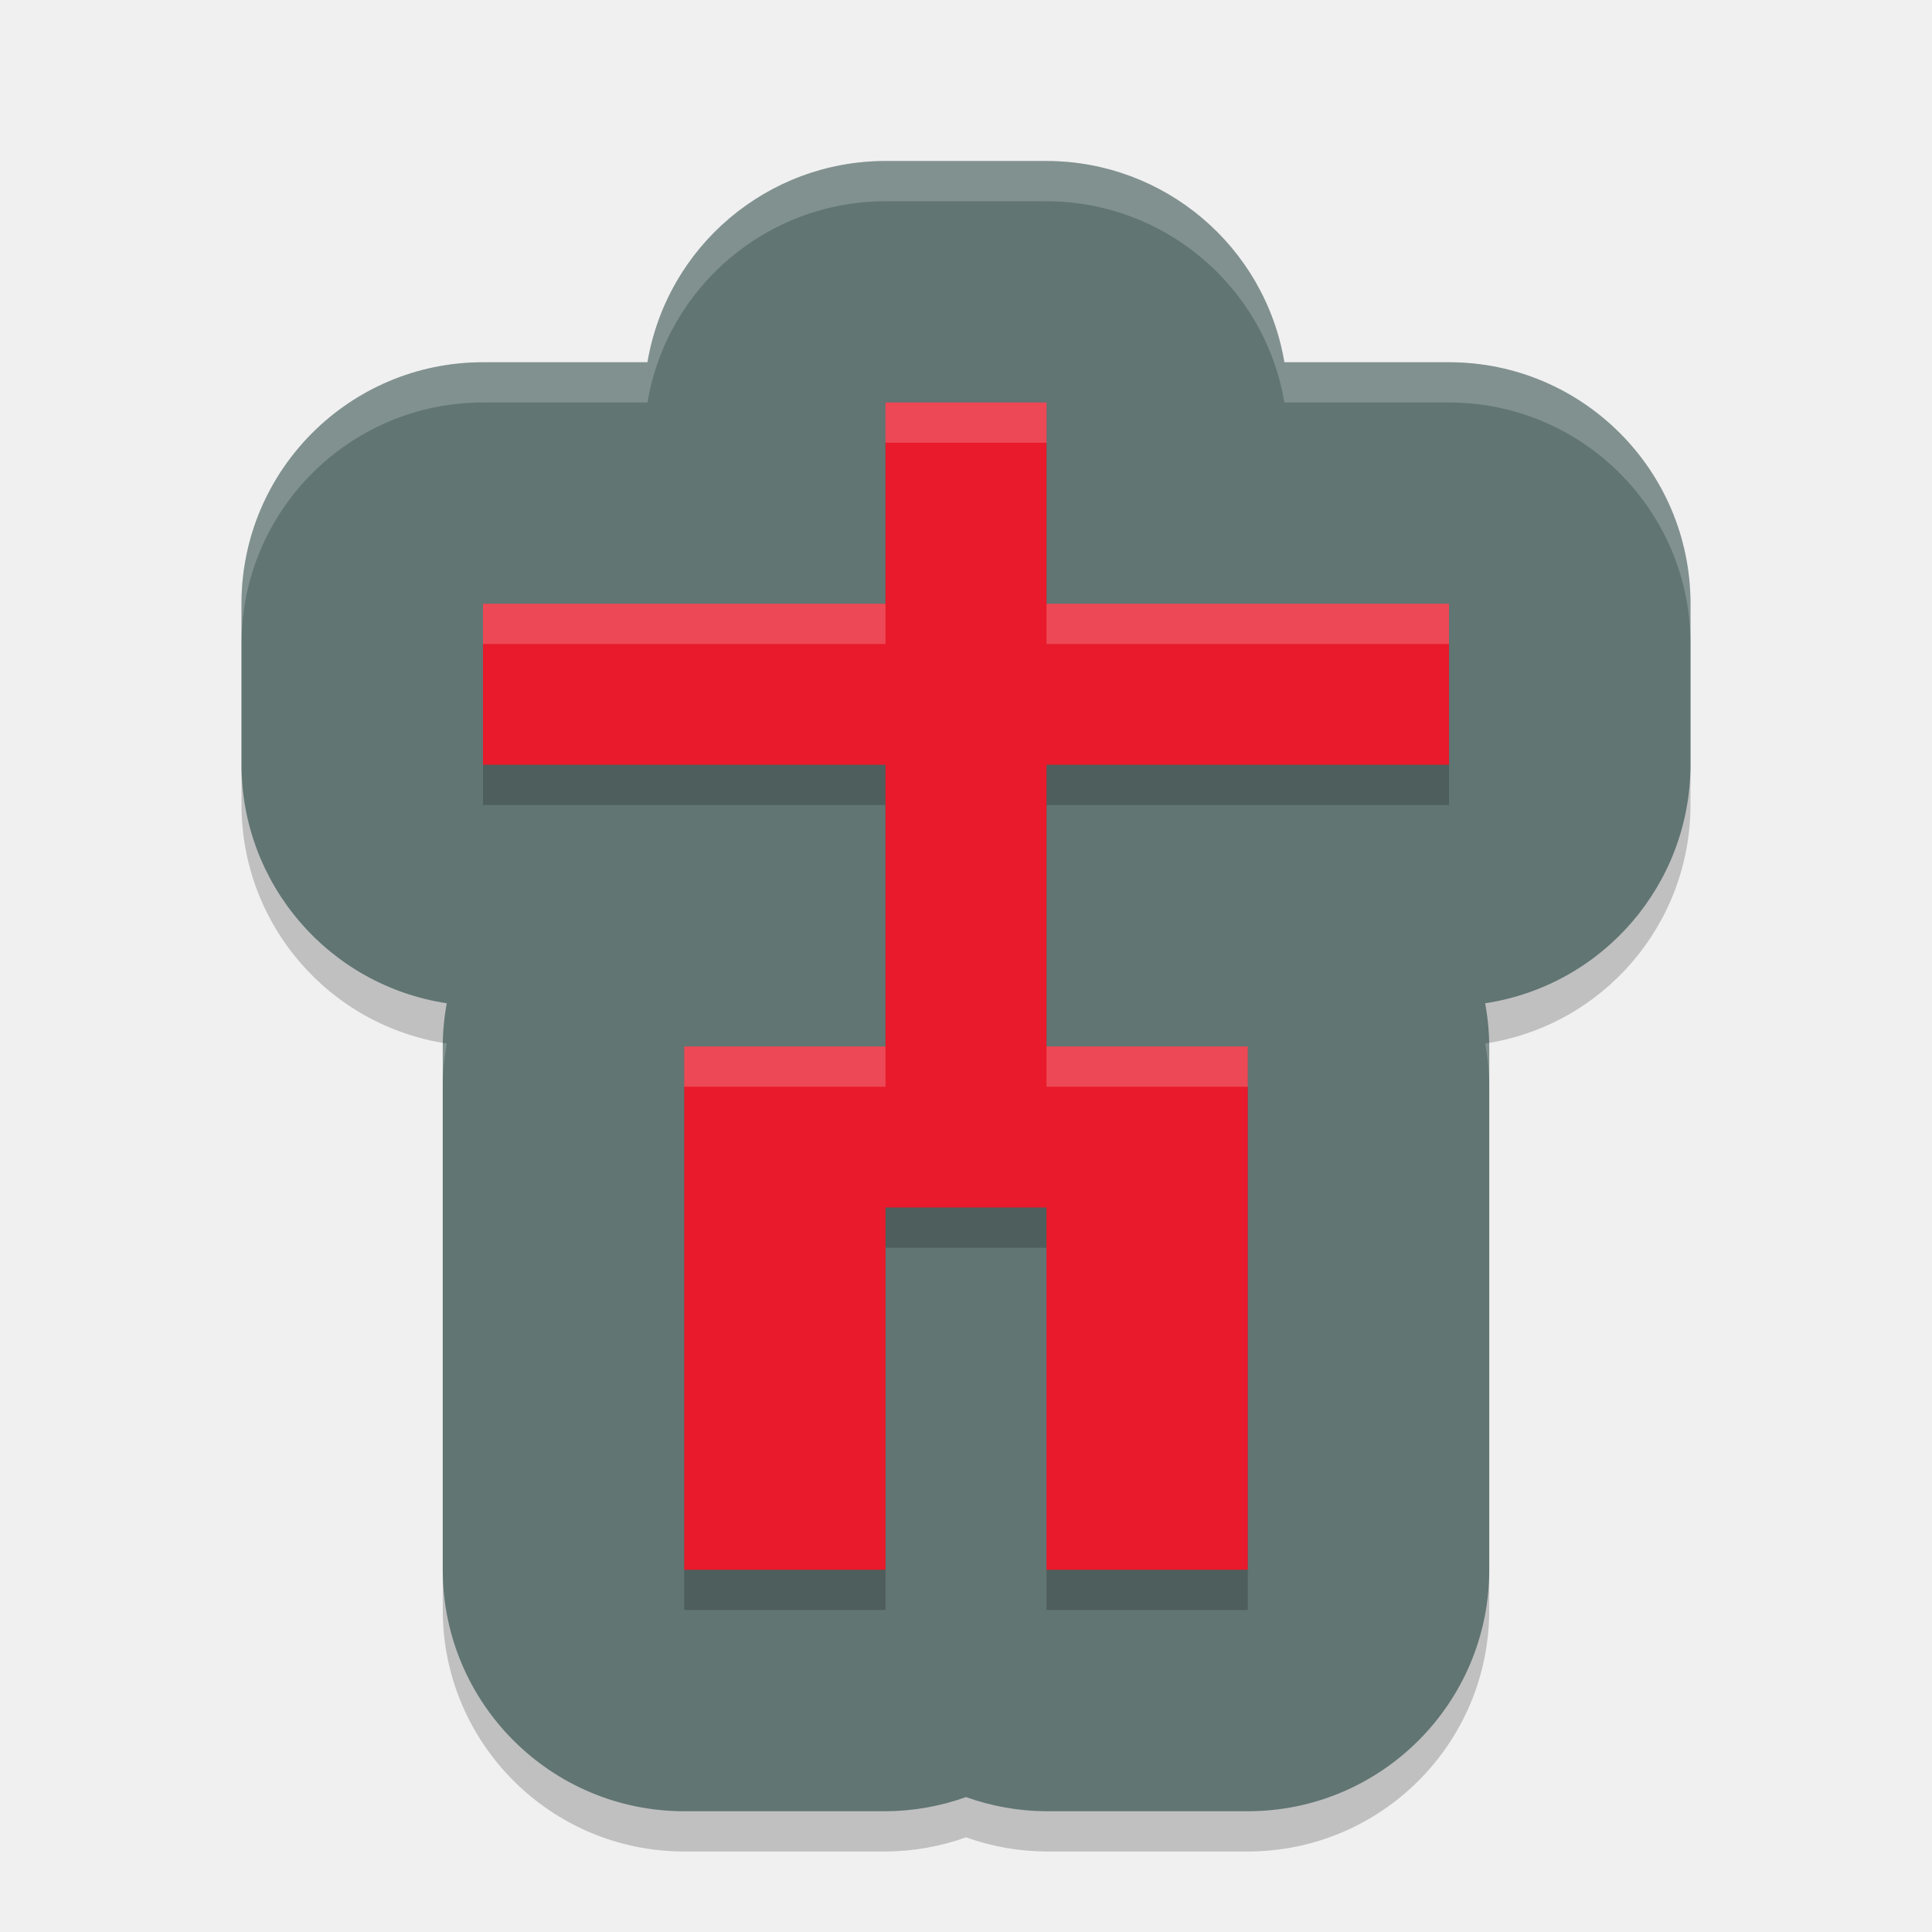
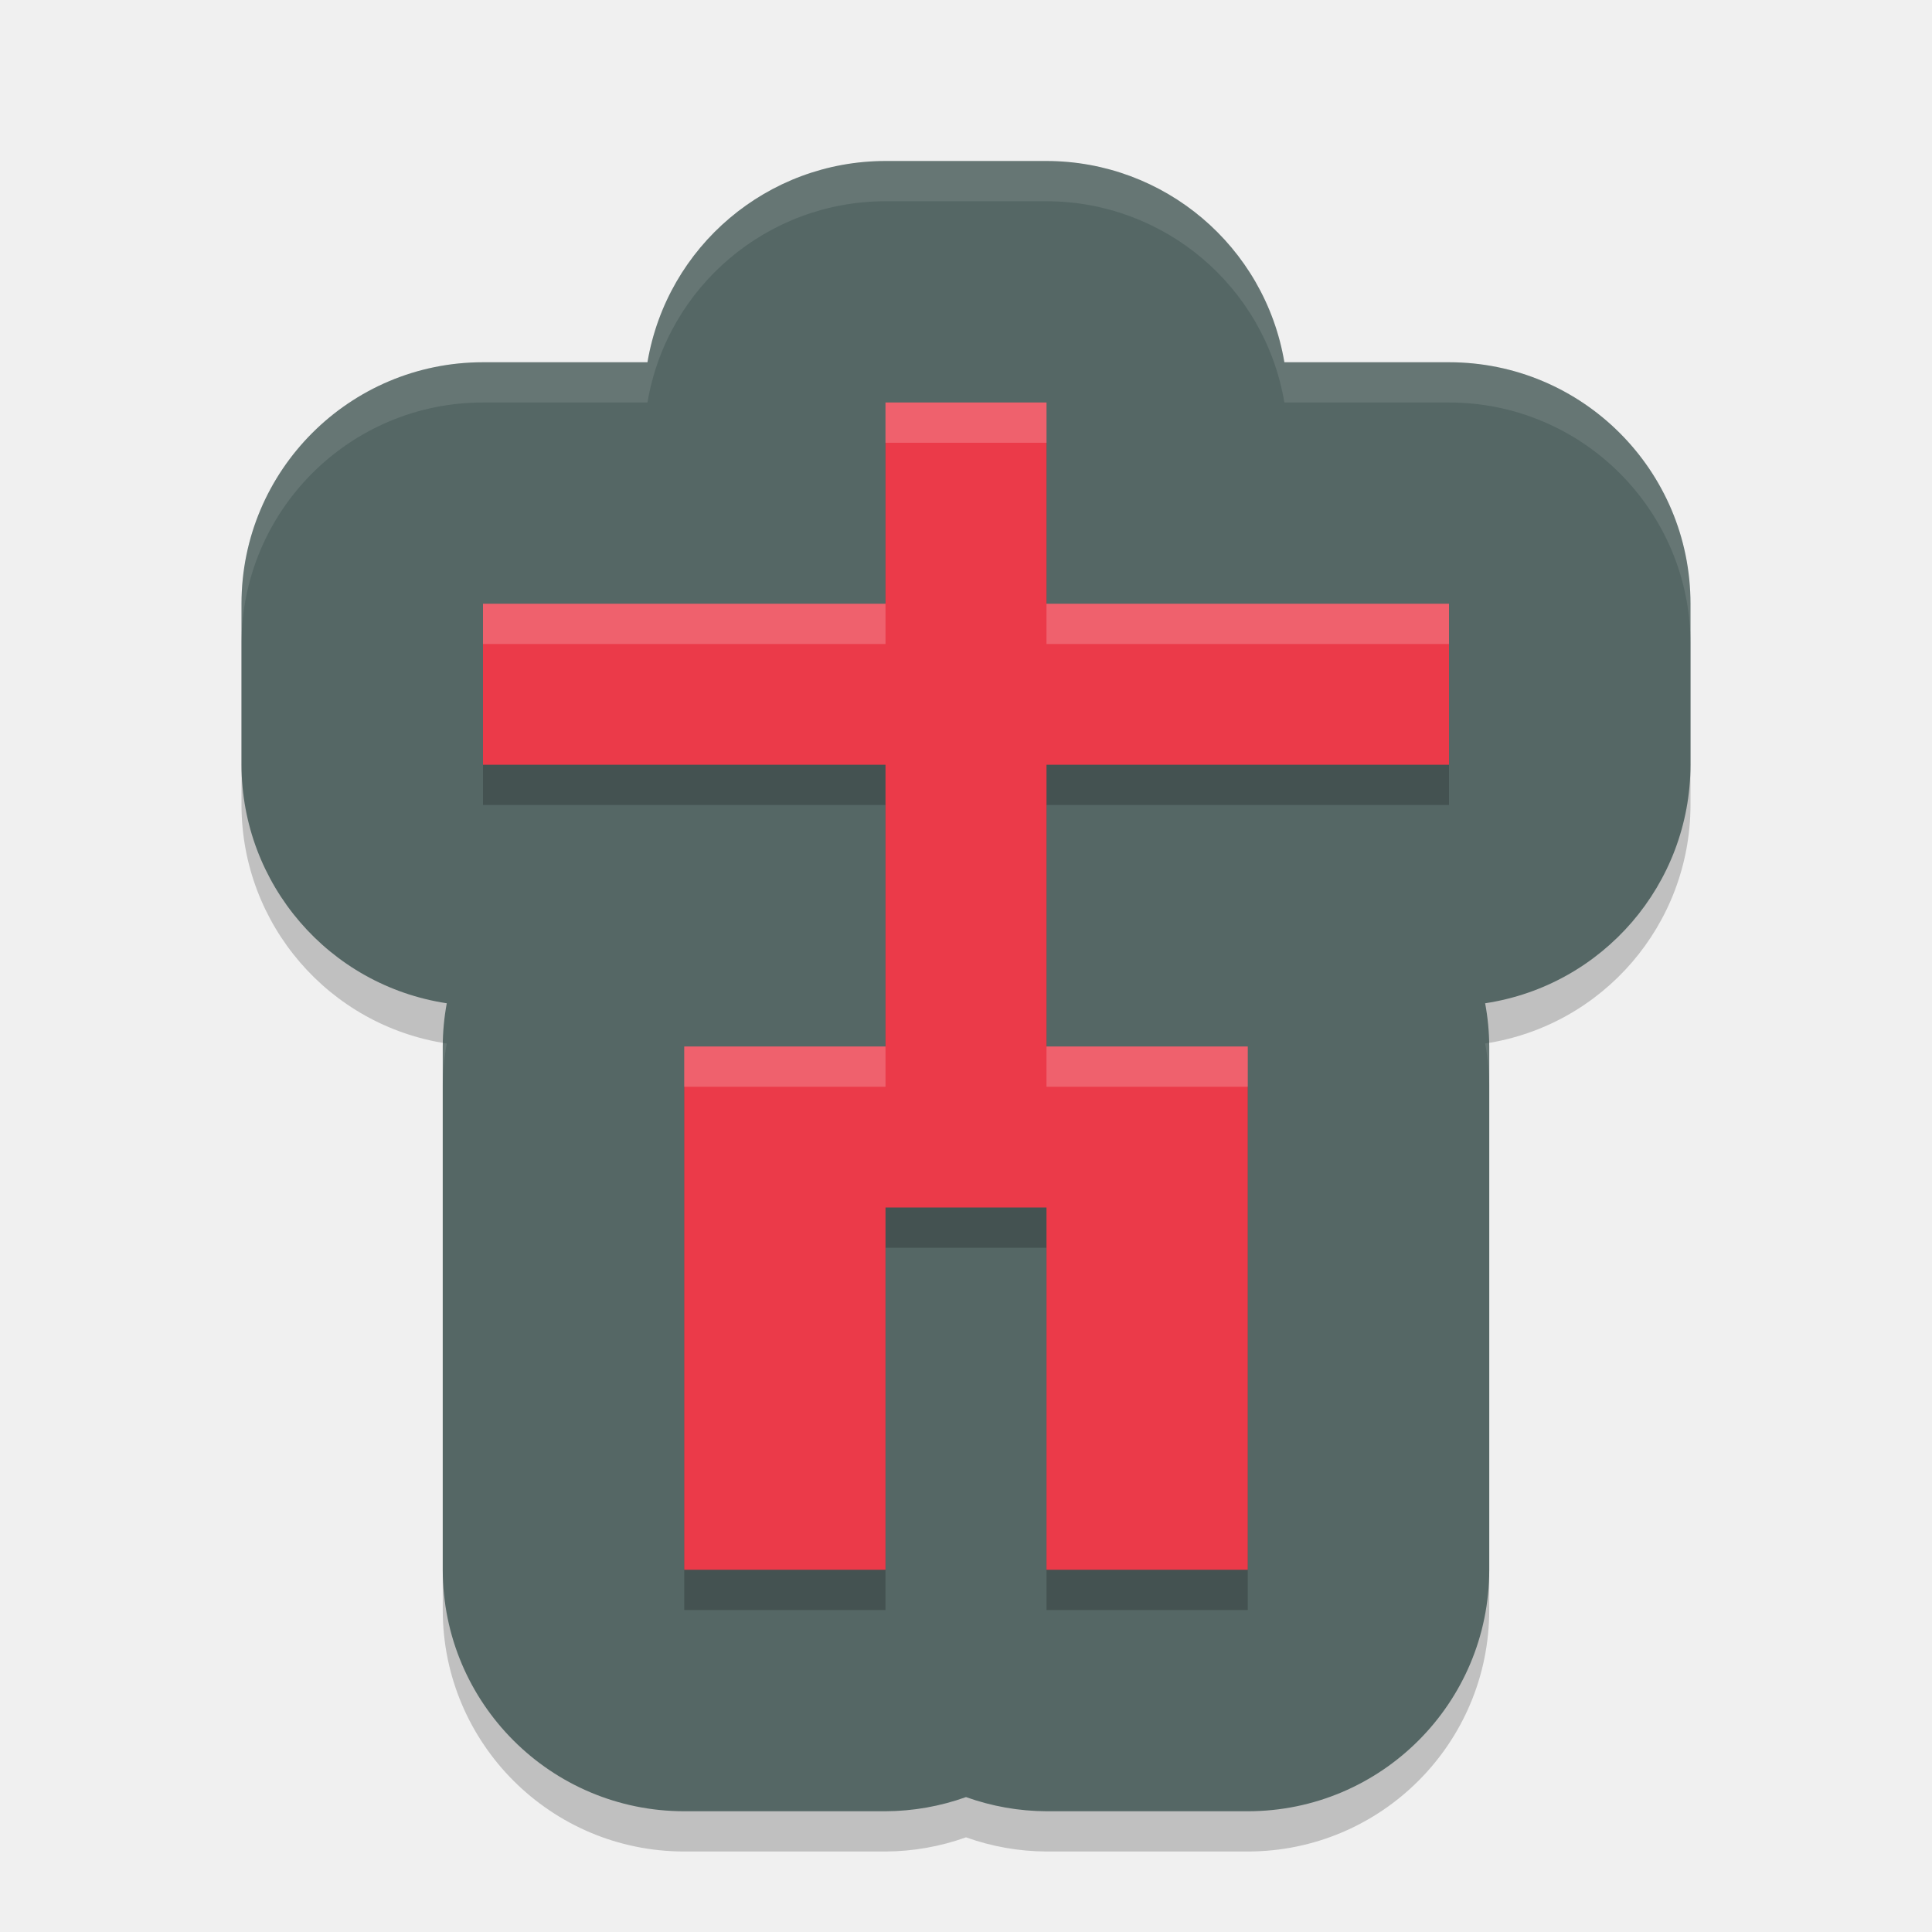
<svg xmlns="http://www.w3.org/2000/svg" width="48" height="48" version="1.1">
-   <g>
-     <path d="m22 5a6.001 6.001 0 0 0-5.914 5h-4.086a6.001 6.001 0 0 0-6 6v4a6.001 6.001 0 0 0 5.1 5.926 6.001 6.001 0 0 0-0.1 1.074v13a6.001 6.001 0 0 0 6 6h5a6.001 6.001 0 0 0 2-0.352 6.001 6.001 0 0 0 2 0.352h5a6.001 6.001 0 0 0 6-6v-13a6.001 6.001 0 0 0-0.102-1.074 6.001 6.001 0 0 0 5.102-5.926v-4a6.001 6.001 0 0 0-6-6h-4.09a6.001 6.001 0 0 0-5.91-5z" style="opacity:.2" />
-     <path d="m22 4a6.001 6.001 0 0 0-5.914 5h-4.086a6.001 6.001 0 0 0-6 6v4a6.001 6.001 0 0 0 5.1 5.926 6.001 6.001 0 0 0-0.1 1.074v13a6.001 6.001 0 0 0 6 6h5a6.001 6.001 0 0 0 2-0.352 6.001 6.001 0 0 0 2 0.352h5a6.001 6.001 0 0 0 6-6v-13a6.001 6.001 0 0 0-0.102-1.074 6.001 6.001 0 0 0 5.102-5.926v-4a6.001 6.001 0 0 0-6-6h-4.09a6.001 6.001 0 0 0-5.91-5z" style="fill:#617573" />
-     <path d="m22 11v5h-10v4h10v7h-5v13h5v-9h4v9h5v-13h-5v-7h10v-4h-10v-5z" style="opacity:.2" />
-     <path d="m22 10v5h-10v4h10v7h-5v13h5v-9h4v9h5v-13h-5v-7h10v-4h-10v-5z" style="fill:#e81a2b" />
-     <path d="m22 4a6.001 6.001 0 0 0-5.914 5h-4.086a6.001 6.001 0 0 0-6 6v1a6.001 6.001 0 0 1 6-6h4.086a6.001 6.001 0 0 1 5.914-5h4a6.001 6.001 0 0 1 5.91 5h4.09a6.001 6.001 0 0 1 6 6v-1a6.001 6.001 0 0 0-6-6h-4.09a6.001 6.001 0 0 0-5.91-5zm14.994 21.906a6.001 6.001 0 0 1-0.096 0.02 6.001 6.001 0 0 1 0.102 1.074v-1a6.001 6.001 0 0 0-0.006-0.094zm-25.99 0.004a6.001 6.001 0 0 0-0.004 0.09v1a6.001 6.001 0 0 1 0.1-1.074 6.001 6.001 0 0 1-0.096-0.016z" style="fill:#ffffff;opacity:.2" />
-     <path d="m22 10v1h4v-1zm-10 5v1h10v-1zm14 0v1h10v-1zm-9 11v1h5v-1zm9 0v1h5v-1z" style="fill:#ffffff;opacity:.2" />
-   </g>
+   <path style="opacity:0.2" d="m 22,5 a 6.001,6.001 0 0 0 -5.914,5 H 12 a 6.001,6.001 0 0 0 -6,6 v 4 A 6.001,6.001 0 0 0 11.1,25.926 6.001,6.001 0 0 0 11,27 v 13 a 6.001,6.001 0 0 0 6,6 h 5 A 6.001,6.001 0 0 0 24,45.648 6.001,6.001 0 0 0 26,46 h 5 a 6.001,6.001 0 0 0 6,-6 V 27 A 6.001,6.001 0 0 0 36.898,25.926 6.001,6.001 0 0 0 42,20 V 16 A 6.001,6.001 0 0 0 36,10 H 31.91 A 6.001,6.001 0 0 0 26,5 Z" />
+   <path style="fill:#556765" d="M 22,4 A 6.001,6.001 0 0 0 16.086,9 H 12 a 6.001,6.001 0 0 0 -6,6 v 4 A 6.001,6.001 0 0 0 11.1,24.926 6.001,6.001 0 0 0 11,26 v 13 a 6.001,6.001 0 0 0 6,6 h 5 A 6.001,6.001 0 0 0 24,44.648 6.001,6.001 0 0 0 26,45 h 5 a 6.001,6.001 0 0 0 6,-6 V 26 A 6.001,6.001 0 0 0 36.898,24.926 6.001,6.001 0 0 0 42,19 V 15 A 6.001,6.001 0 0 0 36,9 H 31.91 A 6.001,6.001 0 0 0 26,4 Z" />
+   <path style="opacity:0.2" d="m 22,11 v 5 H 12 v 4 h 10 v 7 h -5 v 13 h 5 v -9 h 4 v 9 h 5 V 27 H 26 V 20 H 36 V 16 H 26 v -5 z" />
+   <path style="fill:#eb3a49" d="m 22,10 v 5 H 12 v 4 h 10 v 7 h -5 v 13 h 5 v -9 h 4 v 9 h 5 V 26 H 26 V 19 H 36 V 15 H 26 v -5 z" />
+   <path style="opacity:0.1;fill:#ffffff" d="M 22,4 A 6.001,6.001 0 0 0 16.086,9 H 12 a 6.001,6.001 0 0 0 -6,6 v 1 a 6.001,6.001 0 0 1 6,-6 h 4.086 A 6.001,6.001 0 0 1 22,5 h 4 a 6.001,6.001 0 0 1 5.91,5 H 36 a 6.001,6.001 0 0 1 6,6 V 15 A 6.001,6.001 0 0 0 36,9 H 31.91 A 6.001,6.001 0 0 0 26,4 Z m 14.994,21.906 a 6.001,6.001 0 0 1 -0.096,0.02 A 6.001,6.001 0 0 1 37,27 v -1 a 6.001,6.001 0 0 0 -0.006,-0.094 z m -25.99,0.004 A 6.001,6.001 0 0 0 11,26 v 1 a 6.001,6.001 0 0 1 0.1,-1.074 6.001,6.001 0 0 1 -0.096,-0.016 z" />
+   <path style="fill:#ffffff;opacity:0.2" d="M 22 10 L 22 11 L 26 11 L 26 10 L 22 10 z M 12 15 L 12 16 L 22 16 L 22 15 L 12 15 z M 26 15 L 26 16 L 36 16 L 36 15 L 26 15 z M 17 26 L 17 27 L 22 27 L 22 26 L 17 26 z M 26 26 L 26 27 L 31 27 L 31 26 L 26 26 z" />
</svg>
